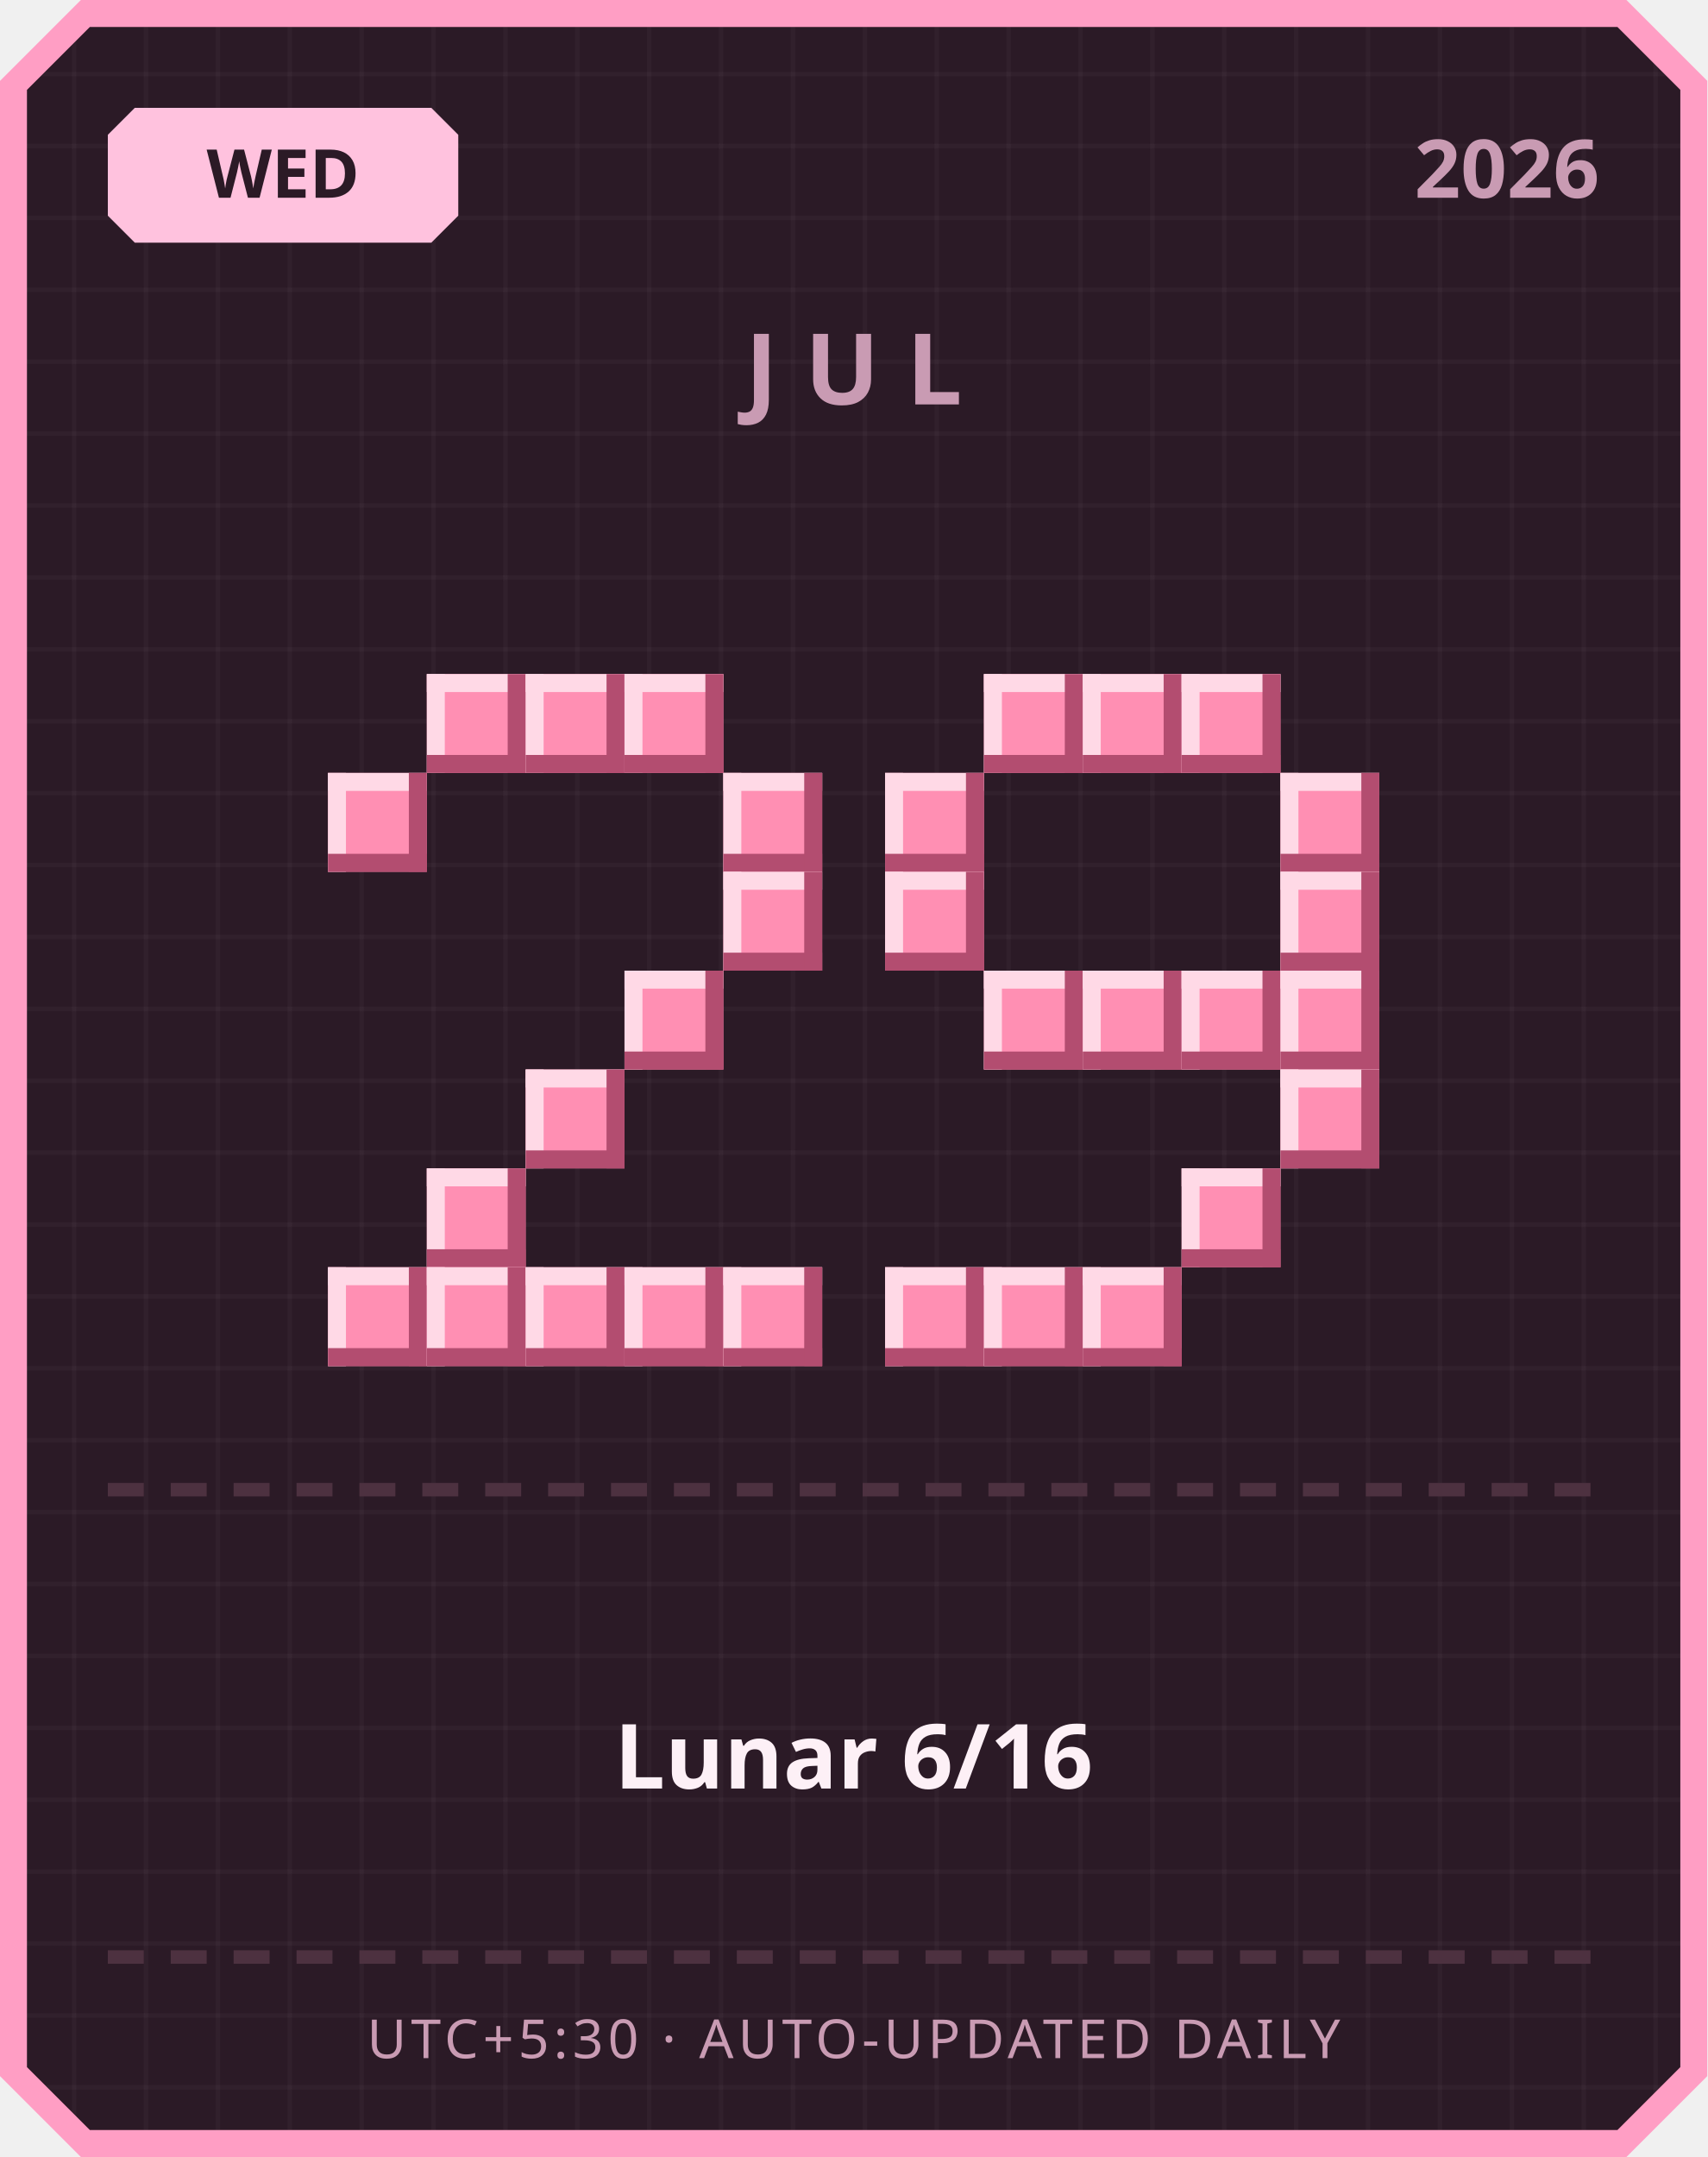
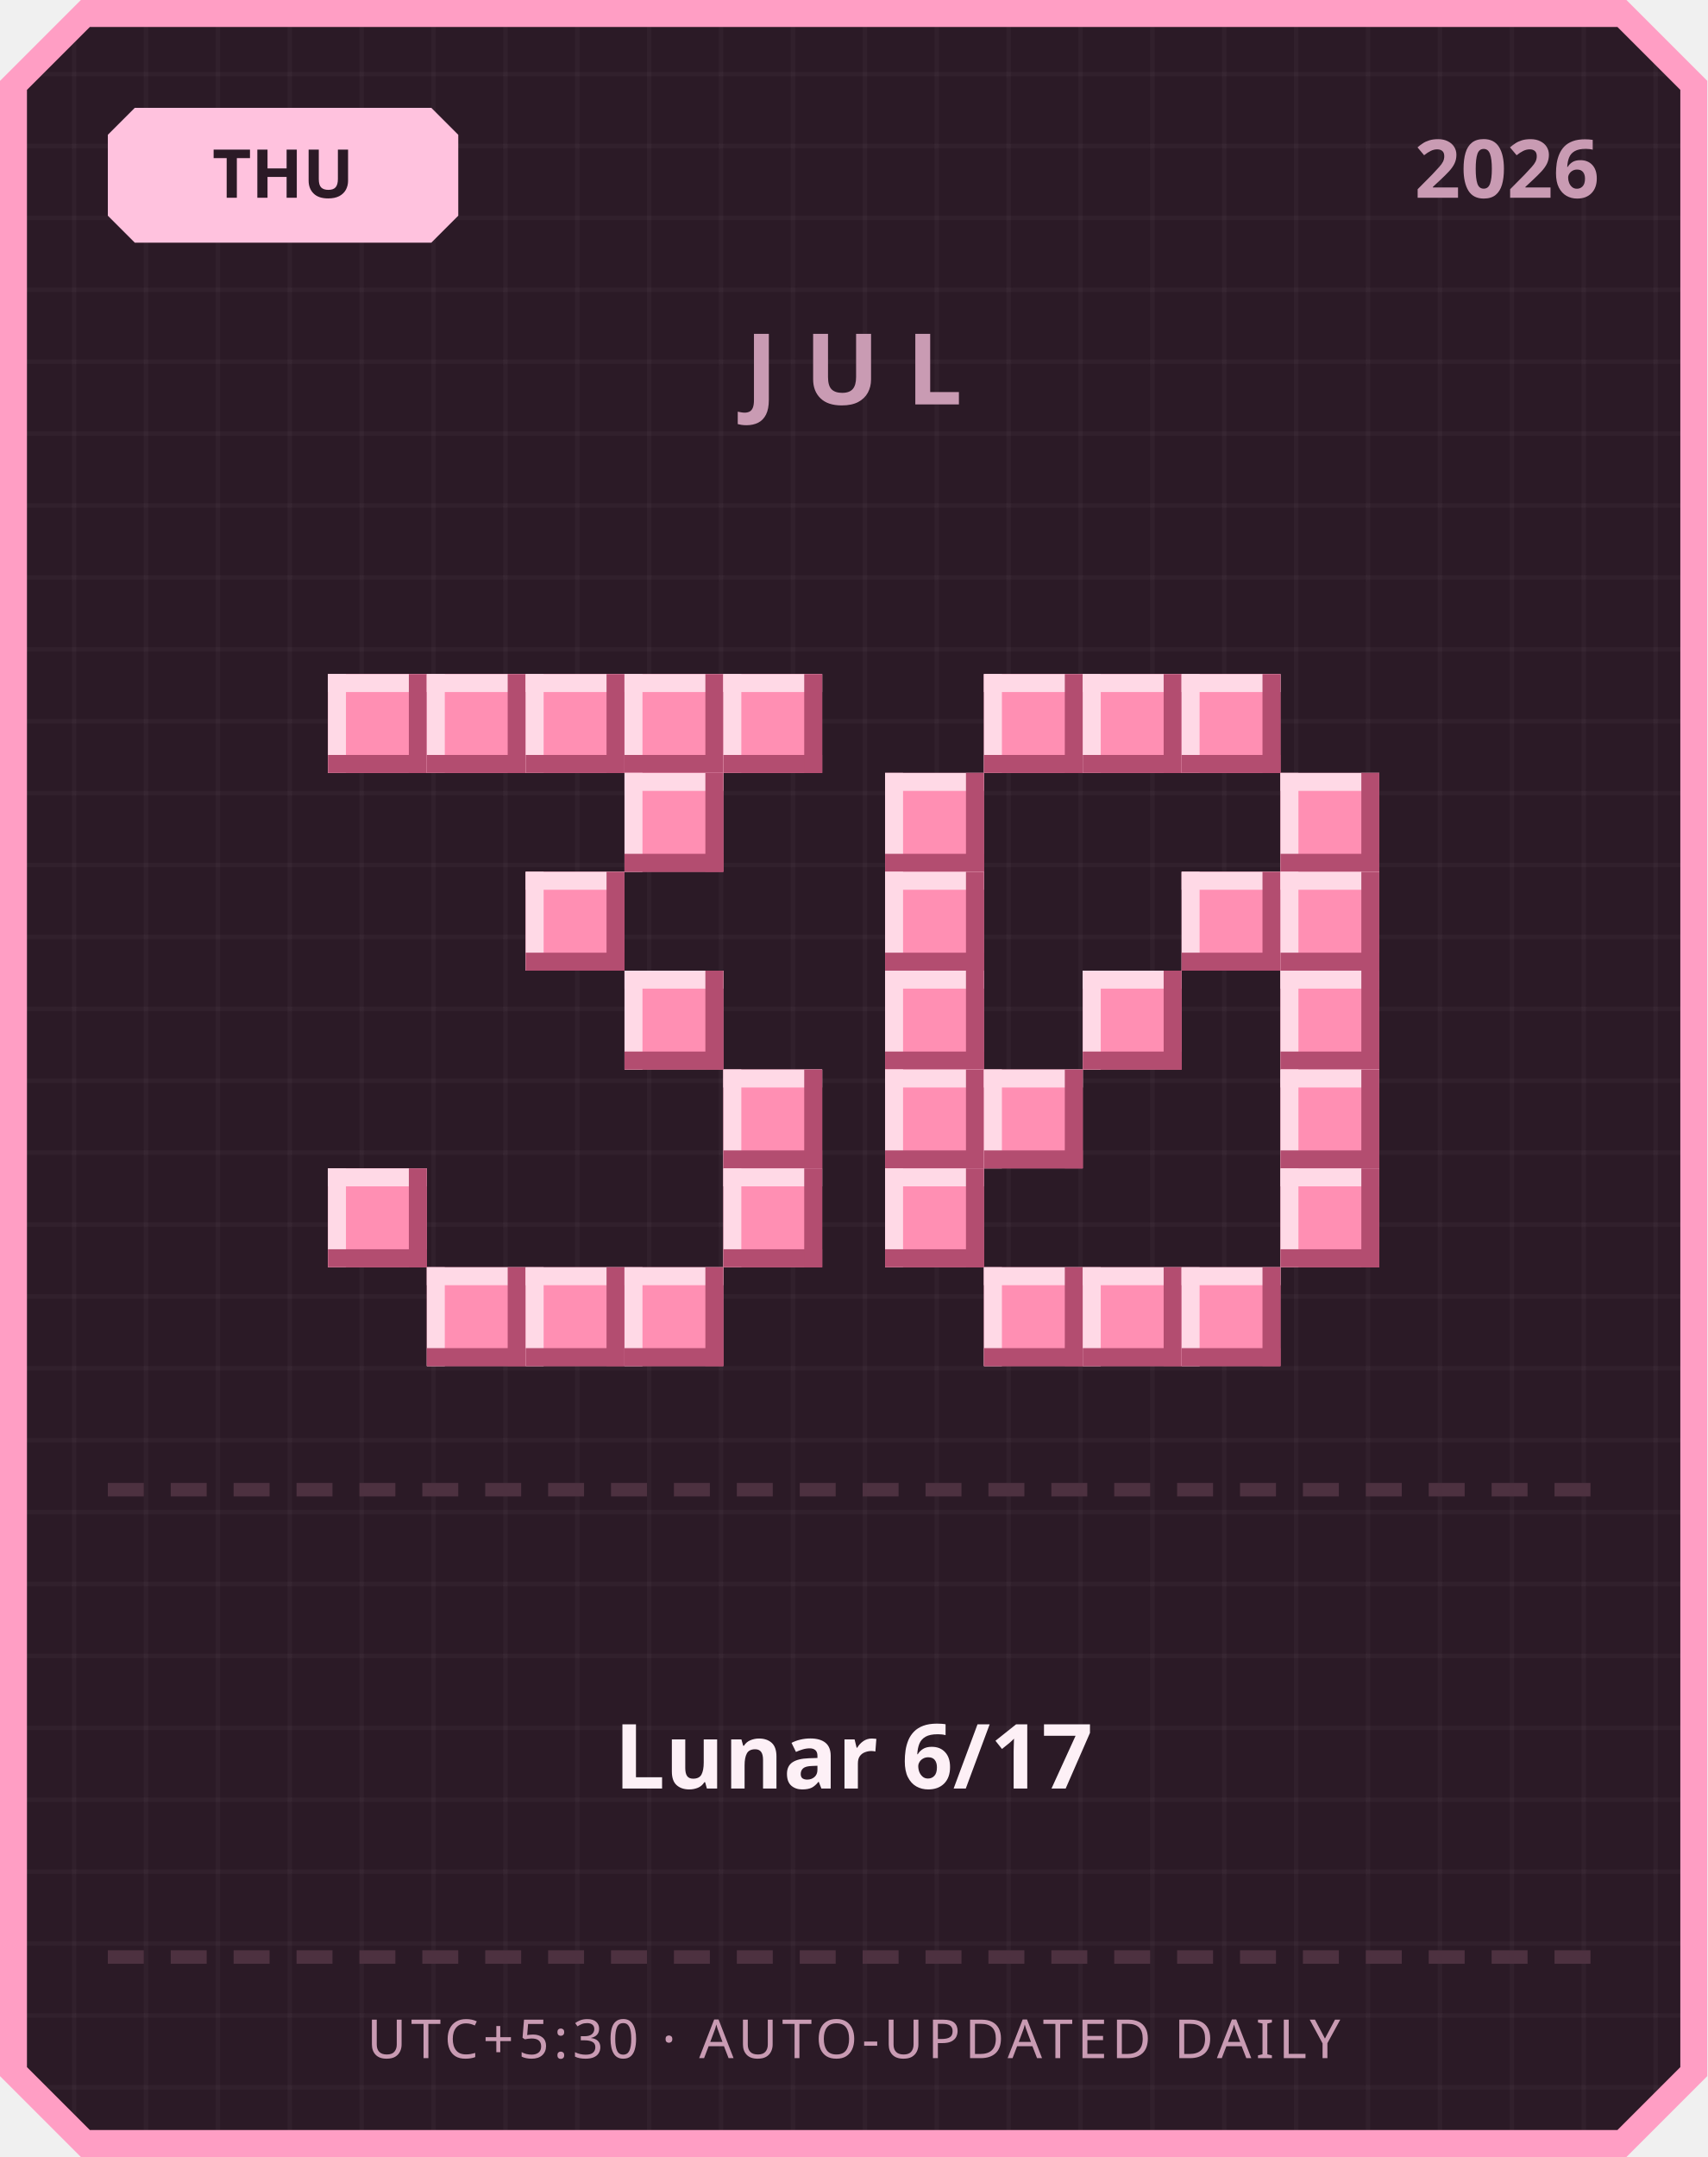
<svg xmlns="http://www.w3.org/2000/svg" width="380" height="480" viewBox="0 0 380 480">
  <defs>
    <pattern id="grid" width="16" height="16" patternUnits="userSpaceOnUse">
      <rect width="16" height="16" fill="#2b1a26" />
      <rect width="1" height="16" fill="#ffffff" opacity="0.03" />
      <rect width="16" height="1" fill="#ffffff" opacity="0.03" />
    </pattern>
  </defs>
  <path d="M 18,0 L 362,0 L 380,18 L 380,462 L 362,480 L 18,480 L 0,462 L 0,18 Z" fill="#ff9ec4" />
  <path d="M 20,6 L 360,6 L 374,20 L 374,460 L 360,474 L 20,474 L 6,460 L 6,20 Z" fill="url(#grid)" />
  <path d="M 30,24 L 96,24 L 102,30 L 102,48 L 96,54 L 30,54 L 24,48 L 24,30 Z" fill="#ffc2de" />
-   <text x="63" y="44" text-anchor="middle" font-family="'Segoe UI', sans-serif" font-size="15" font-weight="700" fill="#2b1a26">WED</text>
+   <text x="63" y="44" text-anchor="middle" font-family="'Segoe UI', sans-serif" font-size="15" font-weight="700" fill="#2b1a26">THU</text>
  <text x="356" y="44" text-anchor="end" font-family="'Segoe UI', sans-serif" font-size="18" font-weight="700" fill="#c99bb3">2026</text>
  <text x="190" y="90" text-anchor="middle" font-family="'Segoe UI', sans-serif" font-size="22" font-weight="700" letter-spacing="6" fill="#c99bb3">JUL</text>
+   <rect x="73" y="150" width="22" height="22" fill="#ff8fb3" />
+   <rect x="73" y="150" width="22" height="4" fill="#ffd9e6" />
+   <rect x="73" y="150" width="4" height="22" fill="#ffd9e6" />
+   <rect x="73" y="168" width="22" height="4" fill="#b34d70" />
+   <rect x="91" y="150" width="4" height="22" fill="#b34d70" />
  <rect x="95" y="150" width="22" height="22" fill="#ff8fb3" />
  <rect x="95" y="150" width="22" height="4" fill="#ffd9e6" />
  <rect x="95" y="150" width="4" height="22" fill="#ffd9e6" />
  <rect x="95" y="168" width="22" height="4" fill="#b34d70" />
  <rect x="113" y="150" width="4" height="22" fill="#b34d70" />
  <rect x="117" y="150" width="22" height="22" fill="#ff8fb3" />
  <rect x="117" y="150" width="22" height="4" fill="#ffd9e6" />
  <rect x="117" y="150" width="4" height="22" fill="#ffd9e6" />
  <rect x="117" y="168" width="22" height="4" fill="#b34d70" />
  <rect x="135" y="150" width="4" height="22" fill="#b34d70" />
  <rect x="139" y="150" width="22" height="22" fill="#ff8fb3" />
  <rect x="139" y="150" width="22" height="4" fill="#ffd9e6" />
  <rect x="139" y="150" width="4" height="22" fill="#ffd9e6" />
  <rect x="139" y="168" width="22" height="4" fill="#b34d70" />
  <rect x="157" y="150" width="4" height="22" fill="#b34d70" />
-   <rect x="73" y="172" width="22" height="22" fill="#ff8fb3" />
-   <rect x="73" y="172" width="22" height="4" fill="#ffd9e6" />
-   <rect x="73" y="172" width="4" height="22" fill="#ffd9e6" />
-   <rect x="73" y="190" width="22" height="4" fill="#b34d70" />
-   <rect x="91" y="172" width="4" height="22" fill="#b34d70" />
-   <rect x="161" y="172" width="22" height="22" fill="#ff8fb3" />
-   <rect x="161" y="172" width="22" height="4" fill="#ffd9e6" />
-   <rect x="161" y="172" width="4" height="22" fill="#ffd9e6" />
-   <rect x="161" y="190" width="22" height="4" fill="#b34d70" />
-   <rect x="179" y="172" width="4" height="22" fill="#b34d70" />
-   <rect x="161" y="194" width="22" height="22" fill="#ff8fb3" />
-   <rect x="161" y="194" width="22" height="4" fill="#ffd9e6" />
-   <rect x="161" y="194" width="4" height="22" fill="#ffd9e6" />
-   <rect x="161" y="212" width="22" height="4" fill="#b34d70" />
-   <rect x="179" y="194" width="4" height="22" fill="#b34d70" />
+   <rect x="161" y="150" width="22" height="22" fill="#ff8fb3" />
+   <rect x="161" y="150" width="22" height="4" fill="#ffd9e6" />
+   <rect x="161" y="150" width="4" height="22" fill="#ffd9e6" />
+   <rect x="161" y="168" width="22" height="4" fill="#b34d70" />
+   <rect x="179" y="150" width="4" height="22" fill="#b34d70" />
+   <rect x="139" y="172" width="22" height="22" fill="#ff8fb3" />
+   <rect x="139" y="172" width="22" height="4" fill="#ffd9e6" />
+   <rect x="139" y="172" width="4" height="22" fill="#ffd9e6" />
+   <rect x="139" y="190" width="22" height="4" fill="#b34d70" />
+   <rect x="157" y="172" width="4" height="22" fill="#b34d70" />
+   <rect x="117" y="194" width="22" height="22" fill="#ff8fb3" />
+   <rect x="117" y="194" width="22" height="4" fill="#ffd9e6" />
+   <rect x="117" y="194" width="4" height="22" fill="#ffd9e6" />
+   <rect x="117" y="212" width="22" height="4" fill="#b34d70" />
+   <rect x="135" y="194" width="4" height="22" fill="#b34d70" />
  <rect x="139" y="216" width="22" height="22" fill="#ff8fb3" />
  <rect x="139" y="216" width="22" height="4" fill="#ffd9e6" />
  <rect x="139" y="216" width="4" height="22" fill="#ffd9e6" />
  <rect x="139" y="234" width="22" height="4" fill="#b34d70" />
  <rect x="157" y="216" width="4" height="22" fill="#b34d70" />
-   <rect x="117" y="238" width="22" height="22" fill="#ff8fb3" />
-   <rect x="117" y="238" width="22" height="4" fill="#ffd9e6" />
-   <rect x="117" y="238" width="4" height="22" fill="#ffd9e6" />
-   <rect x="117" y="256" width="22" height="4" fill="#b34d70" />
-   <rect x="135" y="238" width="4" height="22" fill="#b34d70" />
-   <rect x="95" y="260" width="22" height="22" fill="#ff8fb3" />
-   <rect x="95" y="260" width="22" height="4" fill="#ffd9e6" />
-   <rect x="95" y="260" width="4" height="22" fill="#ffd9e6" />
-   <rect x="95" y="278" width="22" height="4" fill="#b34d70" />
-   <rect x="113" y="260" width="4" height="22" fill="#b34d70" />
-   <rect x="73" y="282" width="22" height="22" fill="#ff8fb3" />
-   <rect x="73" y="282" width="22" height="4" fill="#ffd9e6" />
-   <rect x="73" y="282" width="4" height="22" fill="#ffd9e6" />
-   <rect x="73" y="300" width="22" height="4" fill="#b34d70" />
-   <rect x="91" y="282" width="4" height="22" fill="#b34d70" />
+   <rect x="161" y="238" width="22" height="22" fill="#ff8fb3" />
+   <rect x="161" y="238" width="22" height="4" fill="#ffd9e6" />
+   <rect x="161" y="238" width="4" height="22" fill="#ffd9e6" />
+   <rect x="161" y="256" width="22" height="4" fill="#b34d70" />
+   <rect x="179" y="238" width="4" height="22" fill="#b34d70" />
+   <rect x="73" y="260" width="22" height="22" fill="#ff8fb3" />
+   <rect x="73" y="260" width="22" height="4" fill="#ffd9e6" />
+   <rect x="73" y="260" width="4" height="22" fill="#ffd9e6" />
+   <rect x="73" y="278" width="22" height="4" fill="#b34d70" />
+   <rect x="91" y="260" width="4" height="22" fill="#b34d70" />
+   <rect x="161" y="260" width="22" height="22" fill="#ff8fb3" />
+   <rect x="161" y="260" width="22" height="4" fill="#ffd9e6" />
+   <rect x="161" y="260" width="4" height="22" fill="#ffd9e6" />
+   <rect x="161" y="278" width="22" height="4" fill="#b34d70" />
+   <rect x="179" y="260" width="4" height="22" fill="#b34d70" />
  <rect x="95" y="282" width="22" height="22" fill="#ff8fb3" />
  <rect x="95" y="282" width="22" height="4" fill="#ffd9e6" />
  <rect x="95" y="282" width="4" height="22" fill="#ffd9e6" />
  <rect x="95" y="300" width="22" height="4" fill="#b34d70" />
  <rect x="113" y="282" width="4" height="22" fill="#b34d70" />
  <rect x="117" y="282" width="22" height="22" fill="#ff8fb3" />
  <rect x="117" y="282" width="22" height="4" fill="#ffd9e6" />
  <rect x="117" y="282" width="4" height="22" fill="#ffd9e6" />
  <rect x="117" y="300" width="22" height="4" fill="#b34d70" />
  <rect x="135" y="282" width="4" height="22" fill="#b34d70" />
  <rect x="139" y="282" width="22" height="22" fill="#ff8fb3" />
  <rect x="139" y="282" width="22" height="4" fill="#ffd9e6" />
  <rect x="139" y="282" width="4" height="22" fill="#ffd9e6" />
  <rect x="139" y="300" width="22" height="4" fill="#b34d70" />
  <rect x="157" y="282" width="4" height="22" fill="#b34d70" />
-   <rect x="161" y="282" width="22" height="22" fill="#ff8fb3" />
-   <rect x="161" y="282" width="22" height="4" fill="#ffd9e6" />
-   <rect x="161" y="282" width="4" height="22" fill="#ffd9e6" />
-   <rect x="161" y="300" width="22" height="4" fill="#b34d70" />
-   <rect x="179" y="282" width="4" height="22" fill="#b34d70" />
  <rect x="219" y="150" width="22" height="22" fill="#ff8fb3" />
  <rect x="219" y="150" width="22" height="4" fill="#ffd9e6" />
  <rect x="219" y="150" width="4" height="22" fill="#ffd9e6" />
  <rect x="219" y="168" width="22" height="4" fill="#b34d70" />
  <rect x="237" y="150" width="4" height="22" fill="#b34d70" />
  <rect x="241" y="150" width="22" height="22" fill="#ff8fb3" />
  <rect x="241" y="150" width="22" height="4" fill="#ffd9e6" />
  <rect x="241" y="150" width="4" height="22" fill="#ffd9e6" />
  <rect x="241" y="168" width="22" height="4" fill="#b34d70" />
  <rect x="259" y="150" width="4" height="22" fill="#b34d70" />
  <rect x="263" y="150" width="22" height="22" fill="#ff8fb3" />
  <rect x="263" y="150" width="22" height="4" fill="#ffd9e6" />
  <rect x="263" y="150" width="4" height="22" fill="#ffd9e6" />
  <rect x="263" y="168" width="22" height="4" fill="#b34d70" />
  <rect x="281" y="150" width="4" height="22" fill="#b34d70" />
  <rect x="197" y="172" width="22" height="22" fill="#ff8fb3" />
  <rect x="197" y="172" width="22" height="4" fill="#ffd9e6" />
  <rect x="197" y="172" width="4" height="22" fill="#ffd9e6" />
  <rect x="197" y="190" width="22" height="4" fill="#b34d70" />
  <rect x="215" y="172" width="4" height="22" fill="#b34d70" />
  <rect x="285" y="172" width="22" height="22" fill="#ff8fb3" />
  <rect x="285" y="172" width="22" height="4" fill="#ffd9e6" />
  <rect x="285" y="172" width="4" height="22" fill="#ffd9e6" />
  <rect x="285" y="190" width="22" height="4" fill="#b34d70" />
  <rect x="303" y="172" width="4" height="22" fill="#b34d70" />
  <rect x="197" y="194" width="22" height="22" fill="#ff8fb3" />
  <rect x="197" y="194" width="22" height="4" fill="#ffd9e6" />
  <rect x="197" y="194" width="4" height="22" fill="#ffd9e6" />
  <rect x="197" y="212" width="22" height="4" fill="#b34d70" />
  <rect x="215" y="194" width="4" height="22" fill="#b34d70" />
+   <rect x="263" y="194" width="22" height="22" fill="#ff8fb3" />
+   <rect x="263" y="194" width="22" height="4" fill="#ffd9e6" />
+   <rect x="263" y="194" width="4" height="22" fill="#ffd9e6" />
+   <rect x="263" y="212" width="22" height="4" fill="#b34d70" />
+   <rect x="281" y="194" width="4" height="22" fill="#b34d70" />
  <rect x="285" y="194" width="22" height="22" fill="#ff8fb3" />
  <rect x="285" y="194" width="22" height="4" fill="#ffd9e6" />
  <rect x="285" y="194" width="4" height="22" fill="#ffd9e6" />
  <rect x="285" y="212" width="22" height="4" fill="#b34d70" />
  <rect x="303" y="194" width="4" height="22" fill="#b34d70" />
-   <rect x="219" y="216" width="22" height="22" fill="#ff8fb3" />
-   <rect x="219" y="216" width="22" height="4" fill="#ffd9e6" />
-   <rect x="219" y="216" width="4" height="22" fill="#ffd9e6" />
-   <rect x="219" y="234" width="22" height="4" fill="#b34d70" />
-   <rect x="237" y="216" width="4" height="22" fill="#b34d70" />
+   <rect x="197" y="216" width="22" height="22" fill="#ff8fb3" />
+   <rect x="197" y="216" width="22" height="4" fill="#ffd9e6" />
+   <rect x="197" y="216" width="4" height="22" fill="#ffd9e6" />
+   <rect x="197" y="234" width="22" height="4" fill="#b34d70" />
+   <rect x="215" y="216" width="4" height="22" fill="#b34d70" />
  <rect x="241" y="216" width="22" height="22" fill="#ff8fb3" />
  <rect x="241" y="216" width="22" height="4" fill="#ffd9e6" />
  <rect x="241" y="216" width="4" height="22" fill="#ffd9e6" />
  <rect x="241" y="234" width="22" height="4" fill="#b34d70" />
  <rect x="259" y="216" width="4" height="22" fill="#b34d70" />
-   <rect x="263" y="216" width="22" height="22" fill="#ff8fb3" />
-   <rect x="263" y="216" width="22" height="4" fill="#ffd9e6" />
-   <rect x="263" y="216" width="4" height="22" fill="#ffd9e6" />
-   <rect x="263" y="234" width="22" height="4" fill="#b34d70" />
-   <rect x="281" y="216" width="4" height="22" fill="#b34d70" />
  <rect x="285" y="216" width="22" height="22" fill="#ff8fb3" />
  <rect x="285" y="216" width="22" height="4" fill="#ffd9e6" />
  <rect x="285" y="216" width="4" height="22" fill="#ffd9e6" />
  <rect x="285" y="234" width="22" height="4" fill="#b34d70" />
  <rect x="303" y="216" width="4" height="22" fill="#b34d70" />
+   <rect x="197" y="238" width="22" height="22" fill="#ff8fb3" />
+   <rect x="197" y="238" width="22" height="4" fill="#ffd9e6" />
+   <rect x="197" y="238" width="4" height="22" fill="#ffd9e6" />
+   <rect x="197" y="256" width="22" height="4" fill="#b34d70" />
+   <rect x="215" y="238" width="4" height="22" fill="#b34d70" />
+   <rect x="219" y="238" width="22" height="22" fill="#ff8fb3" />
+   <rect x="219" y="238" width="22" height="4" fill="#ffd9e6" />
+   <rect x="219" y="238" width="4" height="22" fill="#ffd9e6" />
+   <rect x="219" y="256" width="22" height="4" fill="#b34d70" />
+   <rect x="237" y="238" width="4" height="22" fill="#b34d70" />
  <rect x="285" y="238" width="22" height="22" fill="#ff8fb3" />
  <rect x="285" y="238" width="22" height="4" fill="#ffd9e6" />
  <rect x="285" y="238" width="4" height="22" fill="#ffd9e6" />
  <rect x="285" y="256" width="22" height="4" fill="#b34d70" />
  <rect x="303" y="238" width="4" height="22" fill="#b34d70" />
-   <rect x="263" y="260" width="22" height="22" fill="#ff8fb3" />
-   <rect x="263" y="260" width="22" height="4" fill="#ffd9e6" />
-   <rect x="263" y="260" width="4" height="22" fill="#ffd9e6" />
-   <rect x="263" y="278" width="22" height="4" fill="#b34d70" />
-   <rect x="281" y="260" width="4" height="22" fill="#b34d70" />
-   <rect x="197" y="282" width="22" height="22" fill="#ff8fb3" />
-   <rect x="197" y="282" width="22" height="4" fill="#ffd9e6" />
-   <rect x="197" y="282" width="4" height="22" fill="#ffd9e6" />
-   <rect x="197" y="300" width="22" height="4" fill="#b34d70" />
-   <rect x="215" y="282" width="4" height="22" fill="#b34d70" />
+   <rect x="197" y="260" width="22" height="22" fill="#ff8fb3" />
+   <rect x="197" y="260" width="22" height="4" fill="#ffd9e6" />
+   <rect x="197" y="260" width="4" height="22" fill="#ffd9e6" />
+   <rect x="197" y="278" width="22" height="4" fill="#b34d70" />
+   <rect x="215" y="260" width="4" height="22" fill="#b34d70" />
+   <rect x="285" y="260" width="22" height="22" fill="#ff8fb3" />
+   <rect x="285" y="260" width="22" height="4" fill="#ffd9e6" />
+   <rect x="285" y="260" width="4" height="22" fill="#ffd9e6" />
+   <rect x="285" y="278" width="22" height="4" fill="#b34d70" />
+   <rect x="303" y="260" width="4" height="22" fill="#b34d70" />
  <rect x="219" y="282" width="22" height="22" fill="#ff8fb3" />
  <rect x="219" y="282" width="22" height="4" fill="#ffd9e6" />
  <rect x="219" y="282" width="4" height="22" fill="#ffd9e6" />
  <rect x="219" y="300" width="22" height="4" fill="#b34d70" />
  <rect x="237" y="282" width="4" height="22" fill="#b34d70" />
  <rect x="241" y="282" width="22" height="22" fill="#ff8fb3" />
  <rect x="241" y="282" width="22" height="4" fill="#ffd9e6" />
  <rect x="241" y="282" width="4" height="22" fill="#ffd9e6" />
  <rect x="241" y="300" width="22" height="4" fill="#b34d70" />
  <rect x="259" y="282" width="4" height="22" fill="#b34d70" />
+   <rect x="263" y="282" width="22" height="22" fill="#ff8fb3" />
+   <rect x="263" y="282" width="22" height="4" fill="#ffd9e6" />
+   <rect x="263" y="282" width="4" height="22" fill="#ffd9e6" />
+   <rect x="263" y="300" width="22" height="4" fill="#b34d70" />
+   <rect x="281" y="282" width="4" height="22" fill="#b34d70" />
  <rect x="24" y="330" width="8" height="3" fill="#4d3140" />
  <rect x="38" y="330" width="8" height="3" fill="#4d3140" />
  <rect x="52" y="330" width="8" height="3" fill="#4d3140" />
  <rect x="66" y="330" width="8" height="3" fill="#4d3140" />
  <rect x="80" y="330" width="8" height="3" fill="#4d3140" />
  <rect x="94" y="330" width="8" height="3" fill="#4d3140" />
  <rect x="108" y="330" width="8" height="3" fill="#4d3140" />
  <rect x="122" y="330" width="8" height="3" fill="#4d3140" />
  <rect x="136" y="330" width="8" height="3" fill="#4d3140" />
  <rect x="150" y="330" width="8" height="3" fill="#4d3140" />
  <rect x="164" y="330" width="8" height="3" fill="#4d3140" />
  <rect x="178" y="330" width="8" height="3" fill="#4d3140" />
  <rect x="192" y="330" width="8" height="3" fill="#4d3140" />
  <rect x="206" y="330" width="8" height="3" fill="#4d3140" />
  <rect x="220" y="330" width="8" height="3" fill="#4d3140" />
  <rect x="234" y="330" width="8" height="3" fill="#4d3140" />
  <rect x="248" y="330" width="8" height="3" fill="#4d3140" />
  <rect x="262" y="330" width="8" height="3" fill="#4d3140" />
  <rect x="276" y="330" width="8" height="3" fill="#4d3140" />
  <rect x="290" y="330" width="8" height="3" fill="#4d3140" />
  <rect x="304" y="330" width="8" height="3" fill="#4d3140" />
  <rect x="318" y="330" width="8" height="3" fill="#4d3140" />
  <rect x="332" y="330" width="8" height="3" fill="#4d3140" />
  <rect x="346" y="330" width="8" height="3" fill="#4d3140" />
-   <text x="190" y="398" text-anchor="middle" font-family="'Segoe UI', 'Microsoft JhengHei', sans-serif" font-size="20" font-weight="700" fill="#fdf0f6">Lunar 6/16</text>
+   <text x="190" y="398" text-anchor="middle" font-family="'Segoe UI', 'Microsoft JhengHei', sans-serif" font-size="20" font-weight="700" fill="#fdf0f6">Lunar 6/17</text>
  <rect x="24" y="434" width="8" height="3" fill="#4d3140" />
  <rect x="38" y="434" width="8" height="3" fill="#4d3140" />
  <rect x="52" y="434" width="8" height="3" fill="#4d3140" />
  <rect x="66" y="434" width="8" height="3" fill="#4d3140" />
  <rect x="80" y="434" width="8" height="3" fill="#4d3140" />
  <rect x="94" y="434" width="8" height="3" fill="#4d3140" />
  <rect x="108" y="434" width="8" height="3" fill="#4d3140" />
  <rect x="122" y="434" width="8" height="3" fill="#4d3140" />
  <rect x="136" y="434" width="8" height="3" fill="#4d3140" />
  <rect x="150" y="434" width="8" height="3" fill="#4d3140" />
  <rect x="164" y="434" width="8" height="3" fill="#4d3140" />
  <rect x="178" y="434" width="8" height="3" fill="#4d3140" />
  <rect x="192" y="434" width="8" height="3" fill="#4d3140" />
  <rect x="206" y="434" width="8" height="3" fill="#4d3140" />
  <rect x="220" y="434" width="8" height="3" fill="#4d3140" />
  <rect x="234" y="434" width="8" height="3" fill="#4d3140" />
  <rect x="248" y="434" width="8" height="3" fill="#4d3140" />
  <rect x="262" y="434" width="8" height="3" fill="#4d3140" />
  <rect x="276" y="434" width="8" height="3" fill="#4d3140" />
  <rect x="290" y="434" width="8" height="3" fill="#4d3140" />
  <rect x="304" y="434" width="8" height="3" fill="#4d3140" />
  <rect x="318" y="434" width="8" height="3" fill="#4d3140" />
  <rect x="332" y="434" width="8" height="3" fill="#4d3140" />
  <rect x="346" y="434" width="8" height="3" fill="#4d3140" />
  <text x="190" y="458" text-anchor="middle" font-family="'Segoe UI', sans-serif" font-size="12" letter-spacing="1" fill="#c99bb3">UTC+5:30 · AUTO-UPDATED DAILY</text>
</svg>
